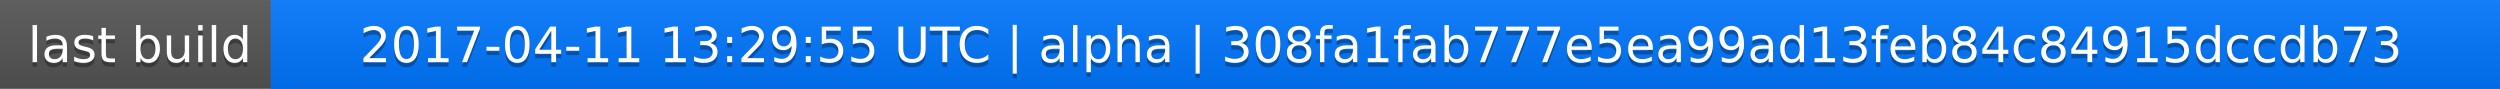
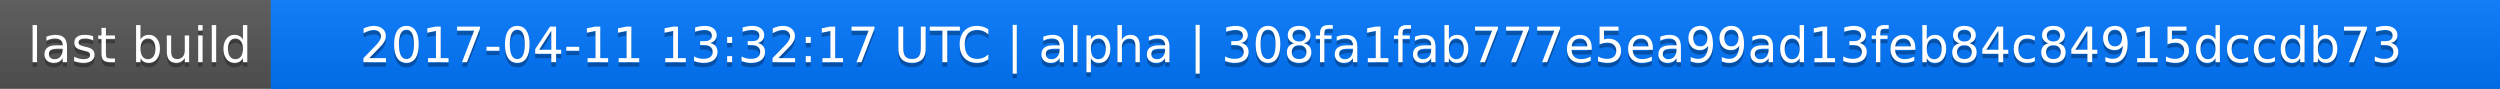
<svg xmlns="http://www.w3.org/2000/svg" width="563" height="20">
  <linearGradient id="a" x2="0" y2="100%">
    <stop offset="0" stop-color="#bbb" stop-opacity=".1" />
    <stop offset="1" stop-opacity=".1" />
  </linearGradient>
  <rect rx="0" width="563" height="20" fill="#555" />
  <rect rx="0" x="61" width="502" height="20" fill="#07f" />
  <path fill="#07f" d="M61 0h4v20h-4z" />
  <rect rx="0" width="563" height="20" fill="url(#a)" />
  <g fill="#fff" text-anchor="middle" font-family="DejaVu Sans,Verdana,Geneva,sans-serif" font-size="11">
    <text x="31.5" y="15" fill="#010101" fill-opacity=".3">last build</text>
    <text x="31.5" y="14">last build</text>
-     <text x="311" y="15" fill="#010101" fill-opacity=".3">2017-04-11 13:29:55 UTC | alpha | 308fa1fab777e5ea99ad13feb84c84915dccdb73</text>
-     <text x="311" y="14">2017-04-11 13:29:55 UTC | alpha | 308fa1fab777e5ea99ad13feb84c84915dccdb73</text>
+     <text x="311" y="15" fill="#010101" fill-opacity=".3">2017-04-11 13:32:17 UTC | alpha | 308fa1fab777e5ea99ad13feb84c84915dccdb73</text>
+     <text x="311" y="14">2017-04-11 13:32:17 UTC | alpha | 308fa1fab777e5ea99ad13feb84c84915dccdb73</text>
  </g>
</svg>
